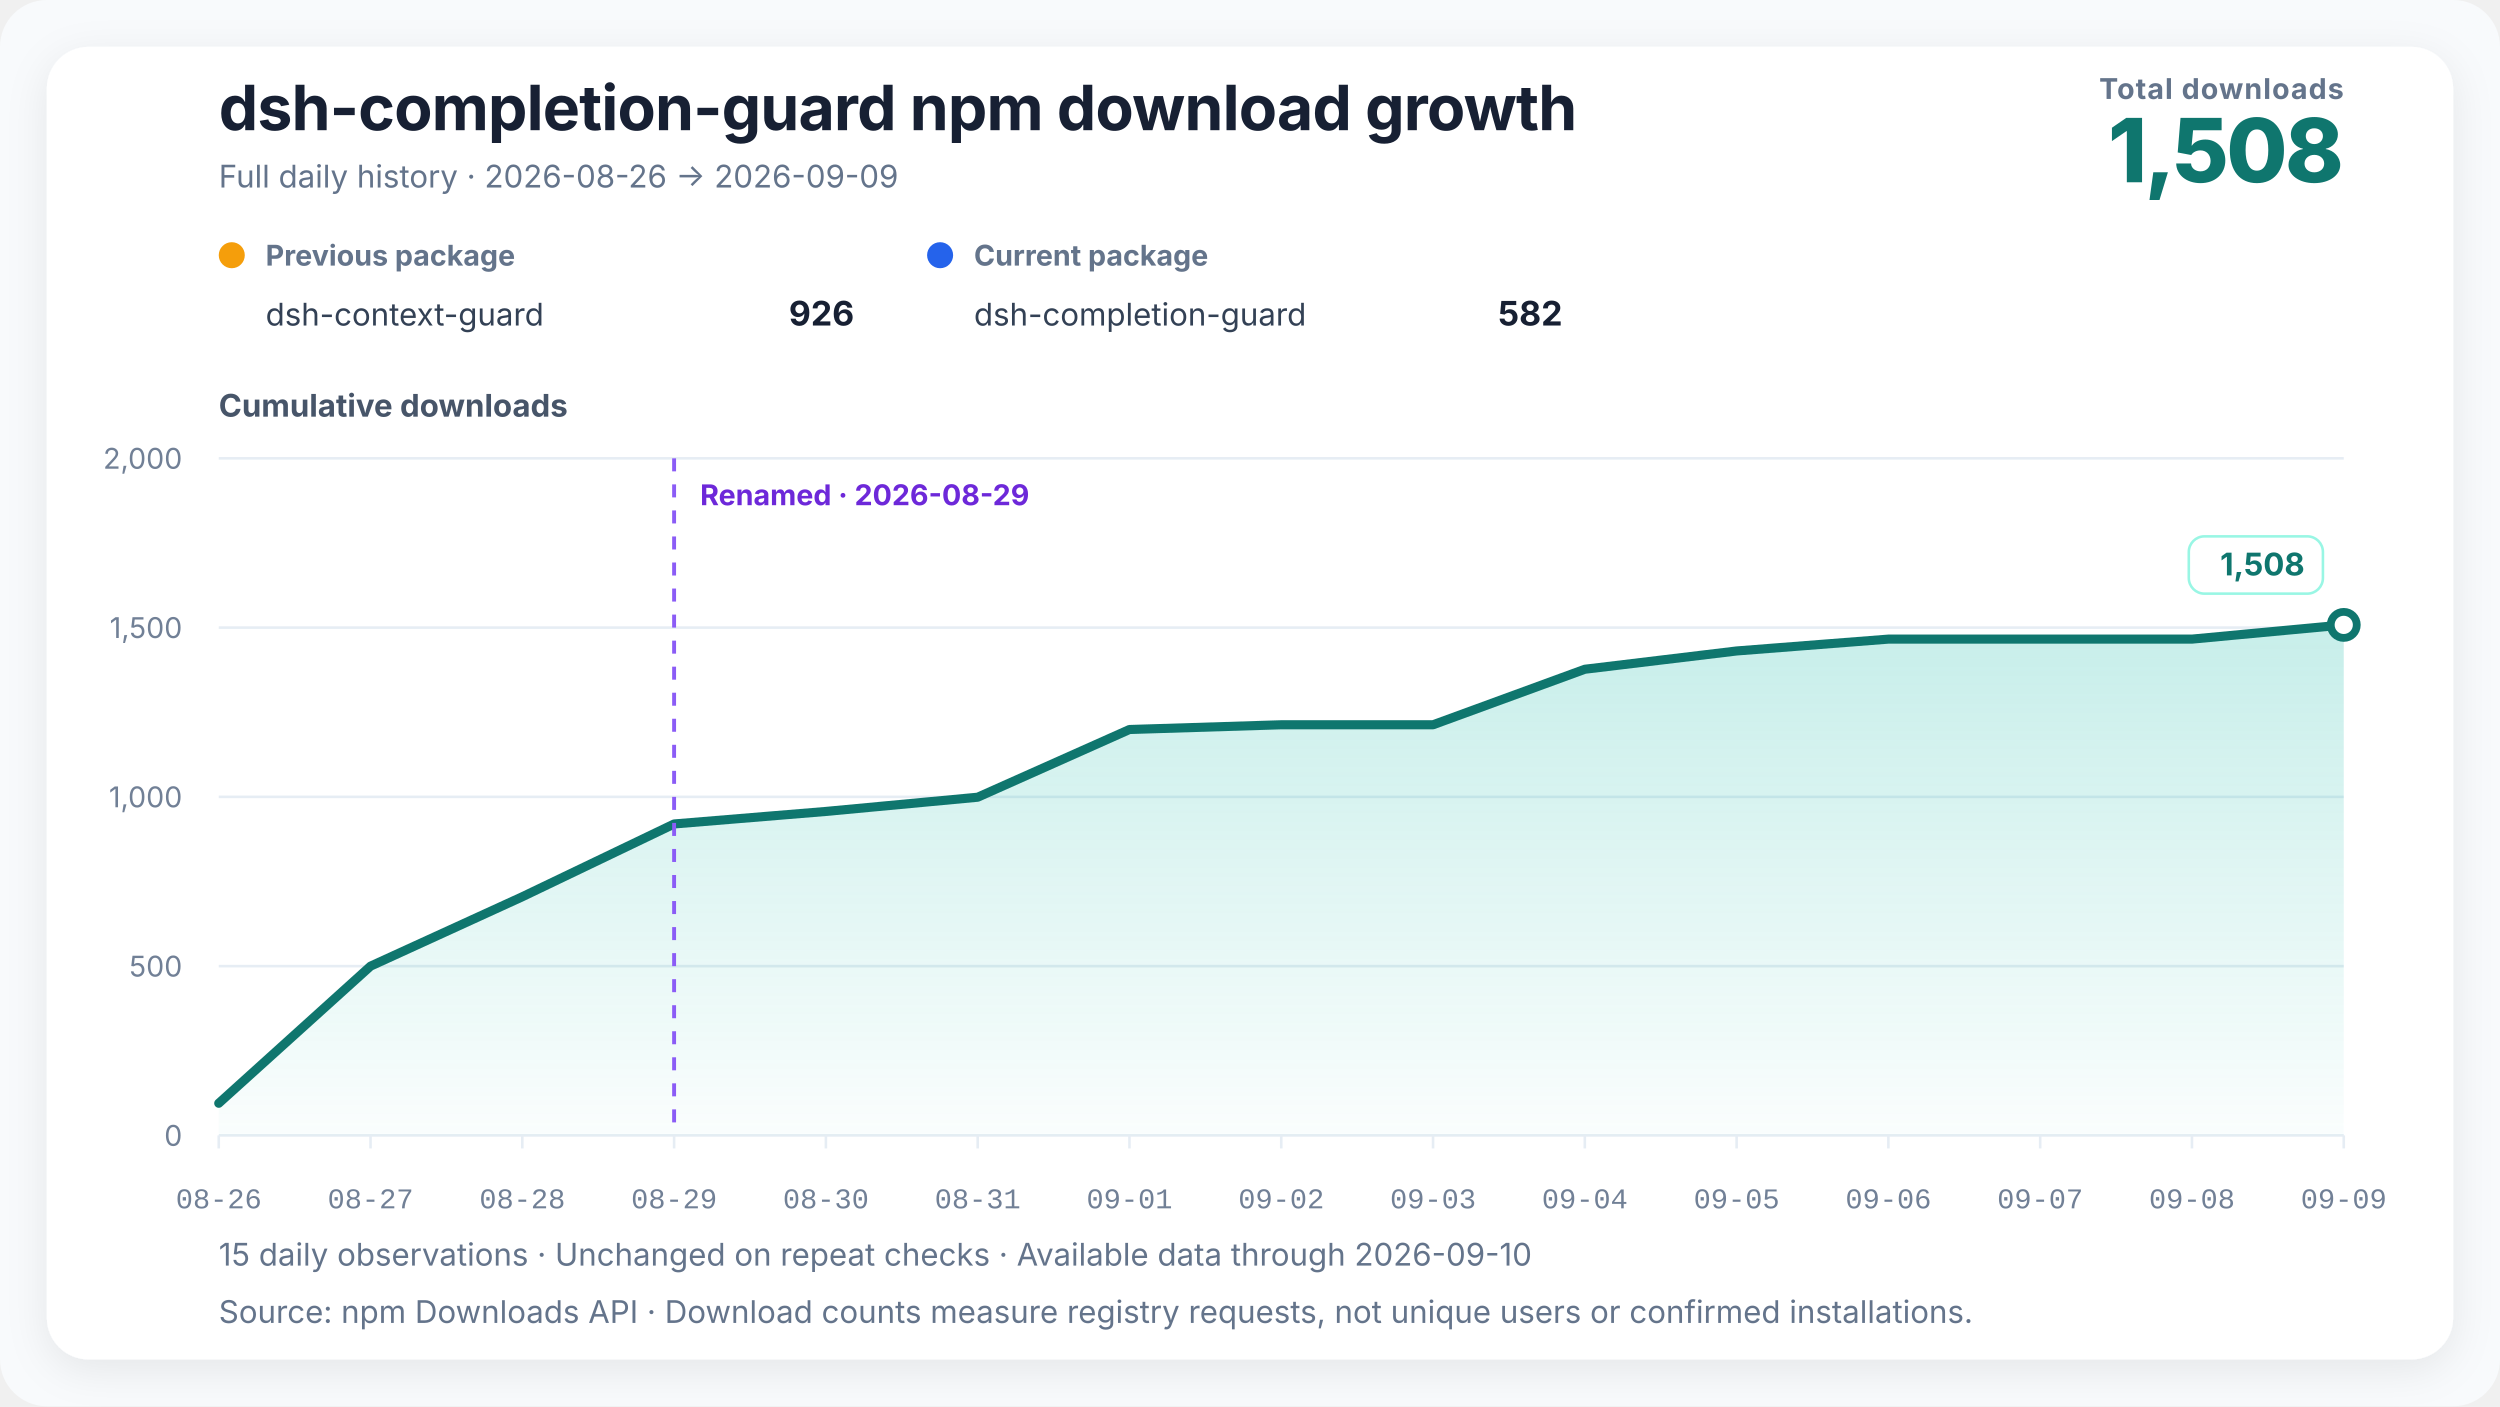
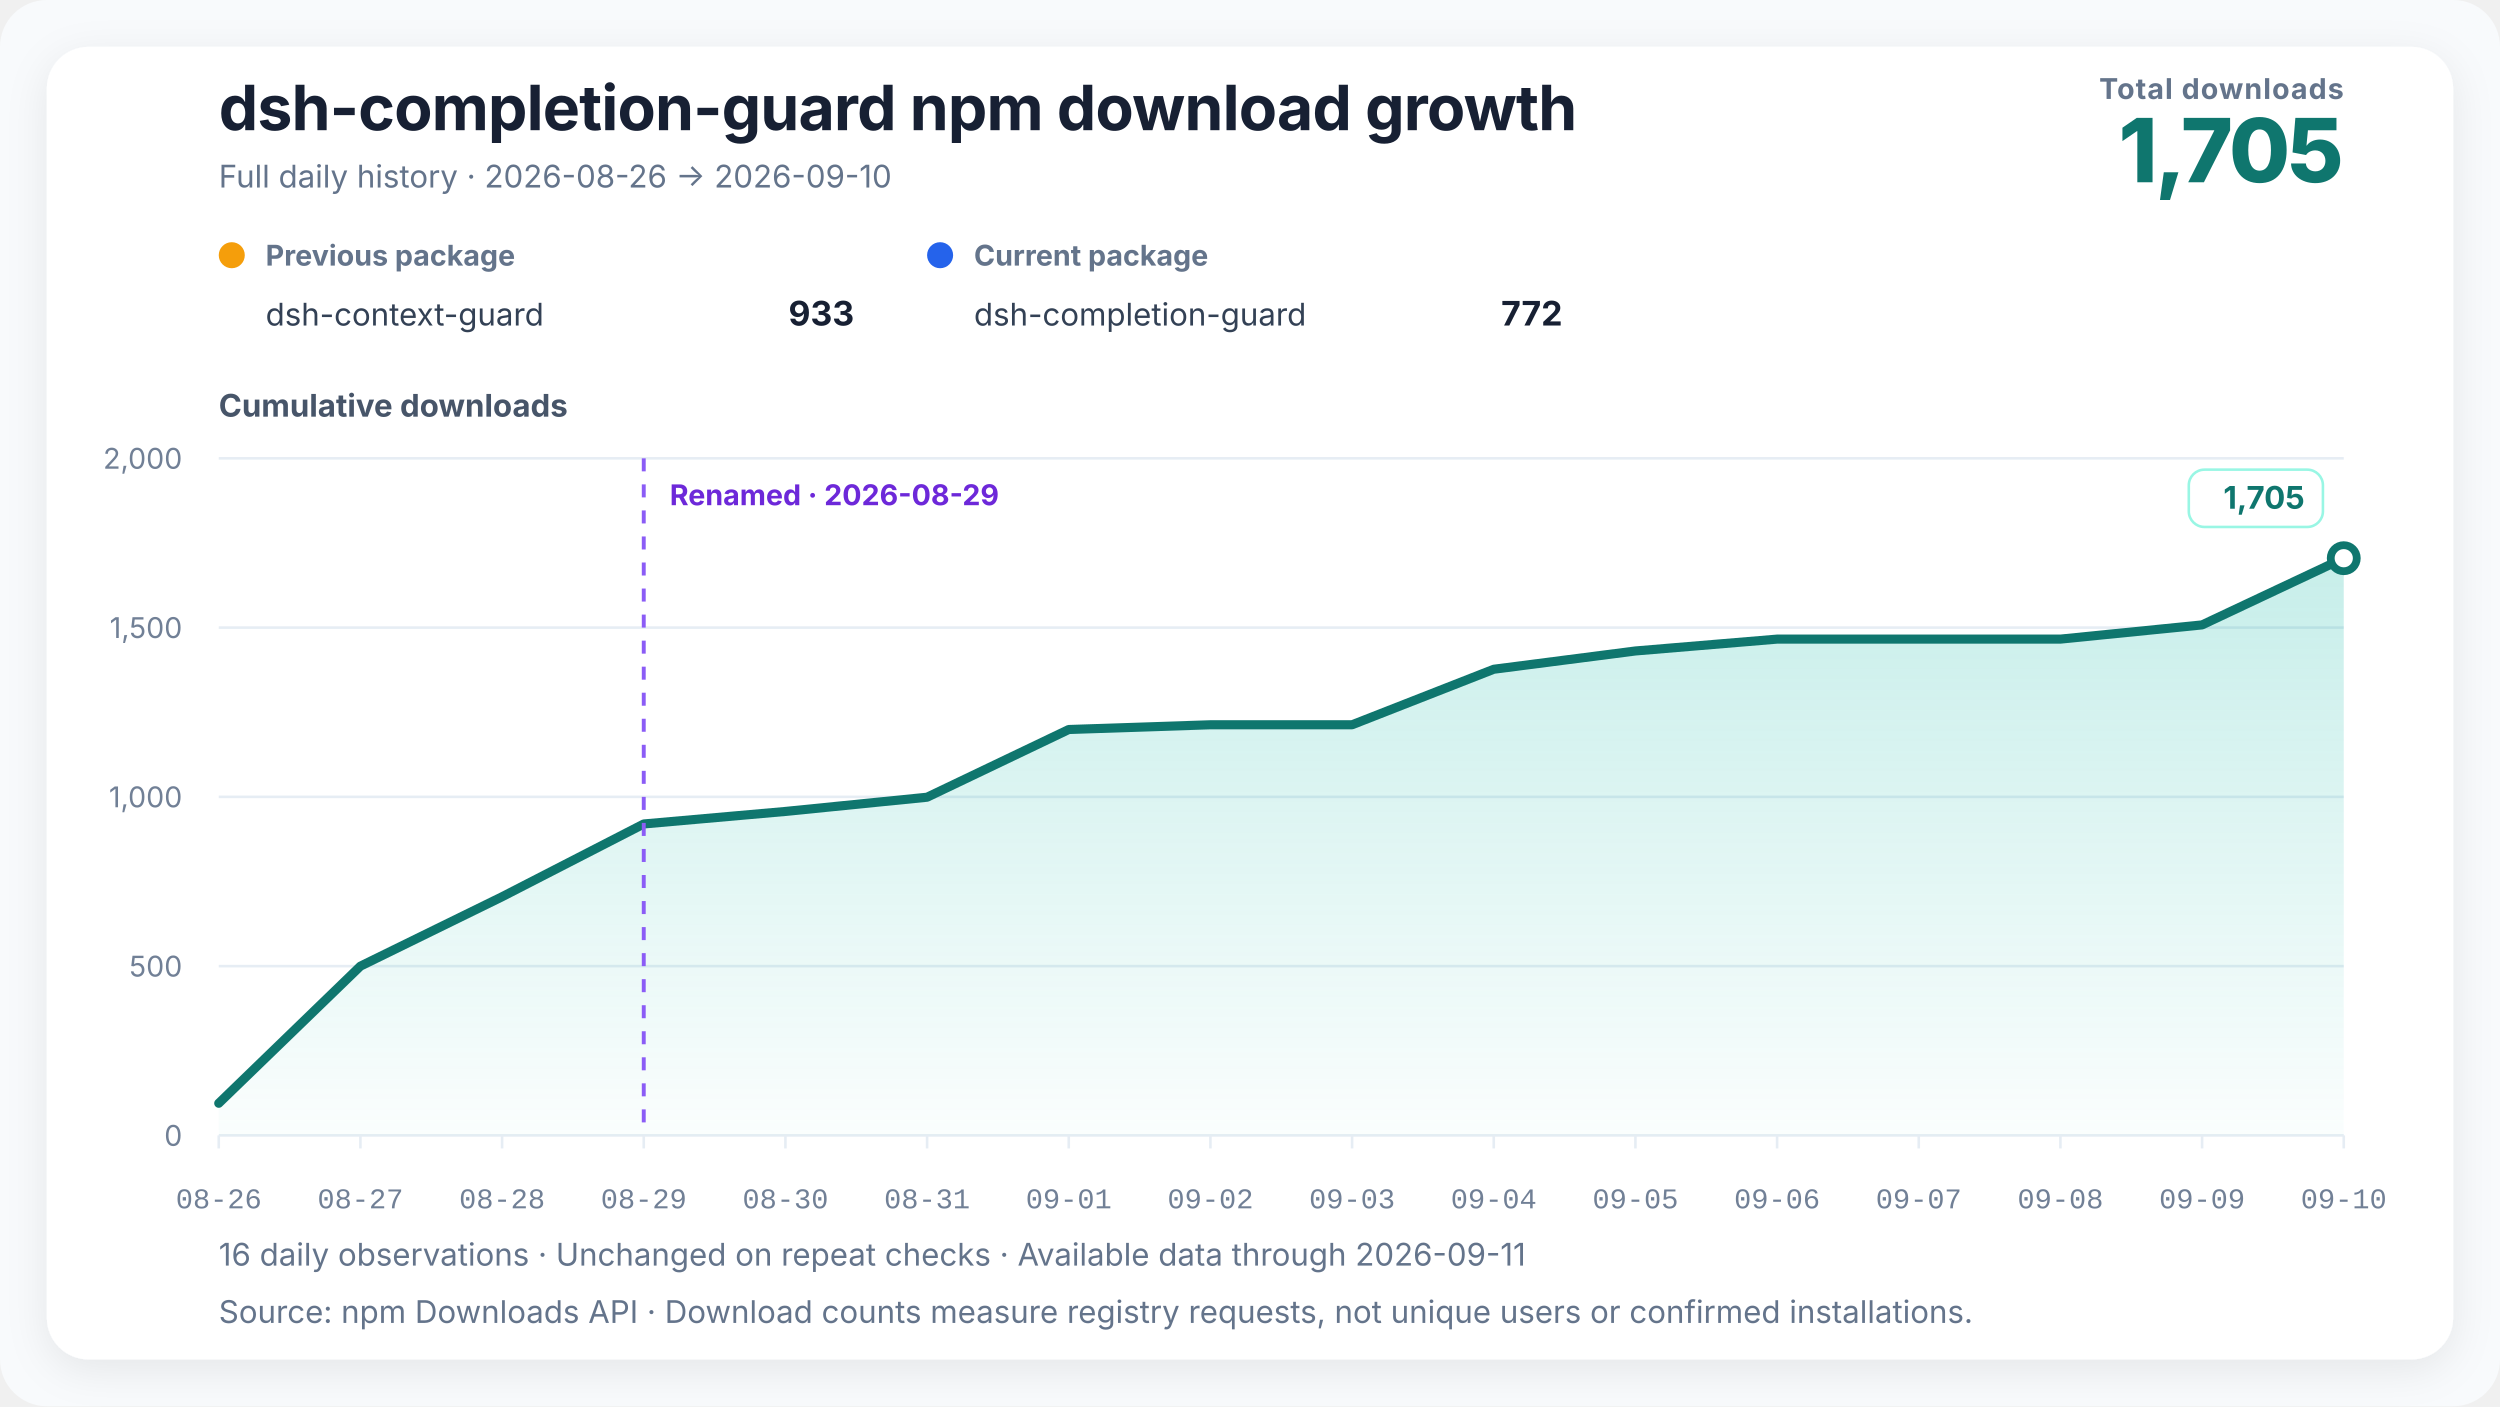
<svg xmlns="http://www.w3.org/2000/svg" width="960" height="540" viewBox="0 0 960 540" role="img" aria-labelledby="chart-title chart-desc" data-renderer-version="3" data-tick-step-days="1">
  <defs>
    <linearGradient id="growth-fill" x1="0" y1="0" x2="0" y2="1">
      <stop offset="0%" stop-color="#14b8a6" stop-opacity="0.24" />
      <stop offset="100%" stop-color="#14b8a6" stop-opacity="0.02" />
    </linearGradient>
    <filter id="soft-shadow" x="-10%" y="-10%" width="120%" height="120%">
      <feDropShadow dx="0" dy="4" stdDeviation="8" flood-color="#0f172a" flood-opacity="0.08" />
    </filter>
  </defs>
  <style>
    text { font-family: Inter, ui-sans-serif, -apple-system, BlinkMacSystemFont, "Segoe UI", "PingFang SC", "Microsoft YaHei", sans-serif; fill: #172033; }
    .title { font-size: 24px; font-weight: 720; letter-spacing: -0.3px; }
    .subtitle { font-size: 12px; fill: #64748b; }
    .metric-label { font-size: 11px; fill: #64748b; font-weight: 650; letter-spacing: 0.4px; }
    .metric-value { font-size: 34px; fill: #0f766e; font-weight: 760; letter-spacing: -1px; }
    .axis-title { font-size: 12px; fill: #475569; font-weight: 650; }
    .axis { font-size: 11px; fill: #718096; }
    .x-axis-tick { font-family: ui-monospace, "SFMono-Regular", Consolas, "Liberation Mono", monospace; font-variant-numeric: tabular-nums; }
    .grid { stroke: #e6edf4; stroke-width: 1; }
    .package-role { font-size: 11px; fill: #64748b; font-weight: 650; }
    .package-name { font-size: 12px; fill: #334155; }
    .package-total { font-size: 13px; fill: #172033; font-weight: 720; }
    .rename { stroke: #8b5cf6; stroke-width: 1.5; stroke-dasharray: 5 5; }
    .rename-label { font-size: 11px; fill: #6d28d9; font-weight: 650; }
    .endpoint { font-size: 12px; fill: #0f766e; font-weight: 740; }
    .endpoint-backdrop { fill: #ffffff; stroke: #99f6e4; stroke-width: 1; }
  </style>
  <rect width="100%" height="100%" rx="18" fill="#f8fafc" />
  <rect x="18" y="18" width="924" height="504" rx="16" fill="#ffffff" filter="url(#soft-shadow)" />
  <text x="84" y="50" class="title">dsh-completion-guard npm download growth</text>
-   <text x="84" y="72" class="subtitle">Full daily history · 2026-08-26 → 2026-09-09</text>
+   <text x="84" y="72" class="subtitle">Full daily history · 2026-08-26 → 2026-09-10</text>
  <text x="900" y="38" text-anchor="end" class="metric-label">Total downloads</text>
-   <text x="900" y="70" text-anchor="end" class="metric-value">1,508</text>
+   <text x="900" y="70" text-anchor="end" class="metric-value">1,705</text>
  <g transform="translate(84,102)">
    <circle cx="5" cy="-4" r="5" fill="#f59e0b" />
    <text x="18" y="0" class="package-role">Previous package</text>
    <text x="18" y="23" class="package-name">dsh-context-guard</text>
-     <text x="244" y="23" text-anchor="end" class="package-total">926</text>
+     <text x="244" y="23" text-anchor="end" class="package-total">933</text>
  </g>
  <g transform="translate(356,102)">
    <circle cx="5" cy="-4" r="5" fill="#2563eb" />
    <text x="18" y="0" class="package-role">Current package</text>
    <text x="18" y="23" class="package-name">dsh-completion-guard</text>
-     <text x="244" y="23" text-anchor="end" class="package-total">582</text>
+     <text x="244" y="23" text-anchor="end" class="package-total">772</text>
  </g>
  <text x="84" y="160" class="axis-title">Cumulative downloads</text>
  <line x1="84" y1="436" x2="900" y2="436" class="grid" />
  <text x="70" y="440" text-anchor="end" class="axis">0</text>
  <line x1="84" y1="371" x2="900" y2="371" class="grid" />
  <text x="70" y="375" text-anchor="end" class="axis">500</text>
  <line x1="84" y1="306" x2="900" y2="306" class="grid" />
  <text x="70" y="310" text-anchor="end" class="axis">1,000</text>
  <line x1="84" y1="241" x2="900" y2="241" class="grid" />
  <text x="70" y="245" text-anchor="end" class="axis">1,500</text>
  <line x1="84" y1="176" x2="900" y2="176" class="grid" />
  <text x="70" y="180" text-anchor="end" class="axis">2,000</text>
-   <polygon points="84.00,436 84.00,423.65 142.29,371.00 200.57,344.35 258.86,316.40 317.14,311.59 375.43,306.13 433.71,280.13 492.00,278.31 550.29,278.31 608.57,256.99 666.86,249.97 725.14,245.42 783.43,245.42 841.71,245.42 900.00,239.96 900.00,436" fill="url(#growth-fill)" />
-   <polyline points="84.00,423.65 142.29,371.00 200.57,344.35 258.86,316.40 317.14,311.59 375.43,306.13 433.71,280.13 492.00,278.31 550.29,278.31 608.57,256.99 666.86,249.97 725.14,245.42 783.43,245.42 841.71,245.42 900.00,239.96" fill="none" stroke="#0f766e" stroke-width="3.5" stroke-linejoin="round" stroke-linecap="round" />
-   <line x1="258.857" y1="176" x2="258.857" y2="436" class="rename" />
-   <text x="268.857" y="194" text-anchor="start" class="rename-label">Renamed · 2026-08-29</text>
-   <circle cx="900" cy="239.96" r="5" fill="#ffffff" stroke="#0f766e" stroke-width="3" />
+   <polygon points="84.00,436 84.00,423.65 138.40,371.00 192.80,344.35 247.20,316.40 301.60,311.59 356.00,306.13 410.40,280.13 464.80,278.31 519.20,278.31 573.60,256.99 628.00,249.97 682.40,245.42 736.80,245.42 791.20,245.42 845.60,239.96 900.00,214.35 900.00,436" fill="url(#growth-fill)" />
+   <polyline points="84.00,423.65 138.40,371.00 192.80,344.35 247.20,316.40 301.60,311.59 356.00,306.13 410.40,280.13 464.80,278.31 519.20,278.31 573.60,256.99 628.00,249.97 682.40,245.42 736.80,245.42 791.20,245.42 845.60,239.96 900.00,214.35" fill="none" stroke="#0f766e" stroke-width="3.5" stroke-linejoin="round" stroke-linecap="round" />
+   <line x1="247.2" y1="176" x2="247.2" y2="436" class="rename" />
+   <text x="257.2" y="194" text-anchor="start" class="rename-label">Renamed · 2026-08-29</text>
+   <circle cx="900" cy="214.35" r="5" fill="#ffffff" stroke="#0f766e" stroke-width="3" />
  <g class="endpoint-badge" data-position="above">
-     <rect x="840.50" y="205.96" width="51.50" height="22" rx="6" class="endpoint-backdrop" />
-     <text x="885.00" y="220.96" text-anchor="end" class="endpoint">1,508</text>
+     <rect x="840.50" y="180.35" width="51.50" height="22" rx="6" class="endpoint-backdrop" />
+     <text x="885.00" y="195.35" text-anchor="end" class="endpoint">1,705</text>
  </g>
  <line x1="84.00" y1="436" x2="84.00" y2="441" class="grid" />
  <text x="84.00" y="464" text-anchor="middle" class="axis x-axis-tick" data-day="2026-08-26">08-26</text>
-   <line x1="142.29" y1="436" x2="142.29" y2="441" class="grid" />
-   <text x="142.29" y="464" text-anchor="middle" class="axis x-axis-tick" data-day="2026-08-27">08-27</text>
-   <line x1="200.57" y1="436" x2="200.57" y2="441" class="grid" />
-   <text x="200.57" y="464" text-anchor="middle" class="axis x-axis-tick" data-day="2026-08-28">08-28</text>
-   <line x1="258.86" y1="436" x2="258.86" y2="441" class="grid" />
-   <text x="258.86" y="464" text-anchor="middle" class="axis x-axis-tick" data-day="2026-08-29">08-29</text>
-   <line x1="317.14" y1="436" x2="317.14" y2="441" class="grid" />
-   <text x="317.14" y="464" text-anchor="middle" class="axis x-axis-tick" data-day="2026-08-30">08-30</text>
-   <line x1="375.43" y1="436" x2="375.43" y2="441" class="grid" />
-   <text x="375.43" y="464" text-anchor="middle" class="axis x-axis-tick" data-day="2026-08-31">08-31</text>
-   <line x1="433.71" y1="436" x2="433.71" y2="441" class="grid" />
-   <text x="433.71" y="464" text-anchor="middle" class="axis x-axis-tick" data-day="2026-09-01">09-01</text>
-   <line x1="492.00" y1="436" x2="492.00" y2="441" class="grid" />
-   <text x="492.00" y="464" text-anchor="middle" class="axis x-axis-tick" data-day="2026-09-02">09-02</text>
-   <line x1="550.29" y1="436" x2="550.29" y2="441" class="grid" />
-   <text x="550.29" y="464" text-anchor="middle" class="axis x-axis-tick" data-day="2026-09-03">09-03</text>
-   <line x1="608.57" y1="436" x2="608.57" y2="441" class="grid" />
-   <text x="608.57" y="464" text-anchor="middle" class="axis x-axis-tick" data-day="2026-09-04">09-04</text>
-   <line x1="666.86" y1="436" x2="666.86" y2="441" class="grid" />
-   <text x="666.86" y="464" text-anchor="middle" class="axis x-axis-tick" data-day="2026-09-05">09-05</text>
-   <line x1="725.14" y1="436" x2="725.14" y2="441" class="grid" />
-   <text x="725.14" y="464" text-anchor="middle" class="axis x-axis-tick" data-day="2026-09-06">09-06</text>
-   <line x1="783.43" y1="436" x2="783.43" y2="441" class="grid" />
-   <text x="783.43" y="464" text-anchor="middle" class="axis x-axis-tick" data-day="2026-09-07">09-07</text>
-   <line x1="841.71" y1="436" x2="841.71" y2="441" class="grid" />
-   <text x="841.71" y="464" text-anchor="middle" class="axis x-axis-tick" data-day="2026-09-08">09-08</text>
+   <line x1="138.40" y1="436" x2="138.40" y2="441" class="grid" />
+   <text x="138.40" y="464" text-anchor="middle" class="axis x-axis-tick" data-day="2026-08-27">08-27</text>
+   <line x1="192.80" y1="436" x2="192.80" y2="441" class="grid" />
+   <text x="192.80" y="464" text-anchor="middle" class="axis x-axis-tick" data-day="2026-08-28">08-28</text>
+   <line x1="247.20" y1="436" x2="247.20" y2="441" class="grid" />
+   <text x="247.20" y="464" text-anchor="middle" class="axis x-axis-tick" data-day="2026-08-29">08-29</text>
+   <line x1="301.60" y1="436" x2="301.60" y2="441" class="grid" />
+   <text x="301.60" y="464" text-anchor="middle" class="axis x-axis-tick" data-day="2026-08-30">08-30</text>
+   <line x1="356.00" y1="436" x2="356.00" y2="441" class="grid" />
+   <text x="356.00" y="464" text-anchor="middle" class="axis x-axis-tick" data-day="2026-08-31">08-31</text>
+   <line x1="410.40" y1="436" x2="410.40" y2="441" class="grid" />
+   <text x="410.40" y="464" text-anchor="middle" class="axis x-axis-tick" data-day="2026-09-01">09-01</text>
+   <line x1="464.80" y1="436" x2="464.80" y2="441" class="grid" />
+   <text x="464.80" y="464" text-anchor="middle" class="axis x-axis-tick" data-day="2026-09-02">09-02</text>
+   <line x1="519.20" y1="436" x2="519.20" y2="441" class="grid" />
+   <text x="519.20" y="464" text-anchor="middle" class="axis x-axis-tick" data-day="2026-09-03">09-03</text>
+   <line x1="573.60" y1="436" x2="573.60" y2="441" class="grid" />
+   <text x="573.60" y="464" text-anchor="middle" class="axis x-axis-tick" data-day="2026-09-04">09-04</text>
+   <line x1="628.00" y1="436" x2="628.00" y2="441" class="grid" />
+   <text x="628.00" y="464" text-anchor="middle" class="axis x-axis-tick" data-day="2026-09-05">09-05</text>
+   <line x1="682.40" y1="436" x2="682.40" y2="441" class="grid" />
+   <text x="682.40" y="464" text-anchor="middle" class="axis x-axis-tick" data-day="2026-09-06">09-06</text>
+   <line x1="736.80" y1="436" x2="736.80" y2="441" class="grid" />
+   <text x="736.80" y="464" text-anchor="middle" class="axis x-axis-tick" data-day="2026-09-07">09-07</text>
+   <line x1="791.20" y1="436" x2="791.20" y2="441" class="grid" />
+   <text x="791.20" y="464" text-anchor="middle" class="axis x-axis-tick" data-day="2026-09-08">09-08</text>
+   <line x1="845.60" y1="436" x2="845.60" y2="441" class="grid" />
+   <text x="845.60" y="464" text-anchor="middle" class="axis x-axis-tick" data-day="2026-09-09">09-09</text>
  <line x1="900.00" y1="436" x2="900.00" y2="441" class="grid" />
-   <text x="900.00" y="464" text-anchor="middle" class="axis x-axis-tick" data-day="2026-09-09">09-09</text>
-   <text x="84" y="486" class="subtitle">15 daily observations · Unchanged on repeat checks · Available data through 2026-09-10</text>
+   <text x="900.00" y="464" text-anchor="middle" class="axis x-axis-tick" data-day="2026-09-10">09-10</text>
+   <text x="84" y="486" class="subtitle">16 daily observations · Unchanged on repeat checks · Available data through 2026-09-11</text>
  <text x="84" y="508" class="subtitle">Source: npm Downloads API · Download counts measure registry requests, not unique users or confirmed installations.</text>
</svg>
